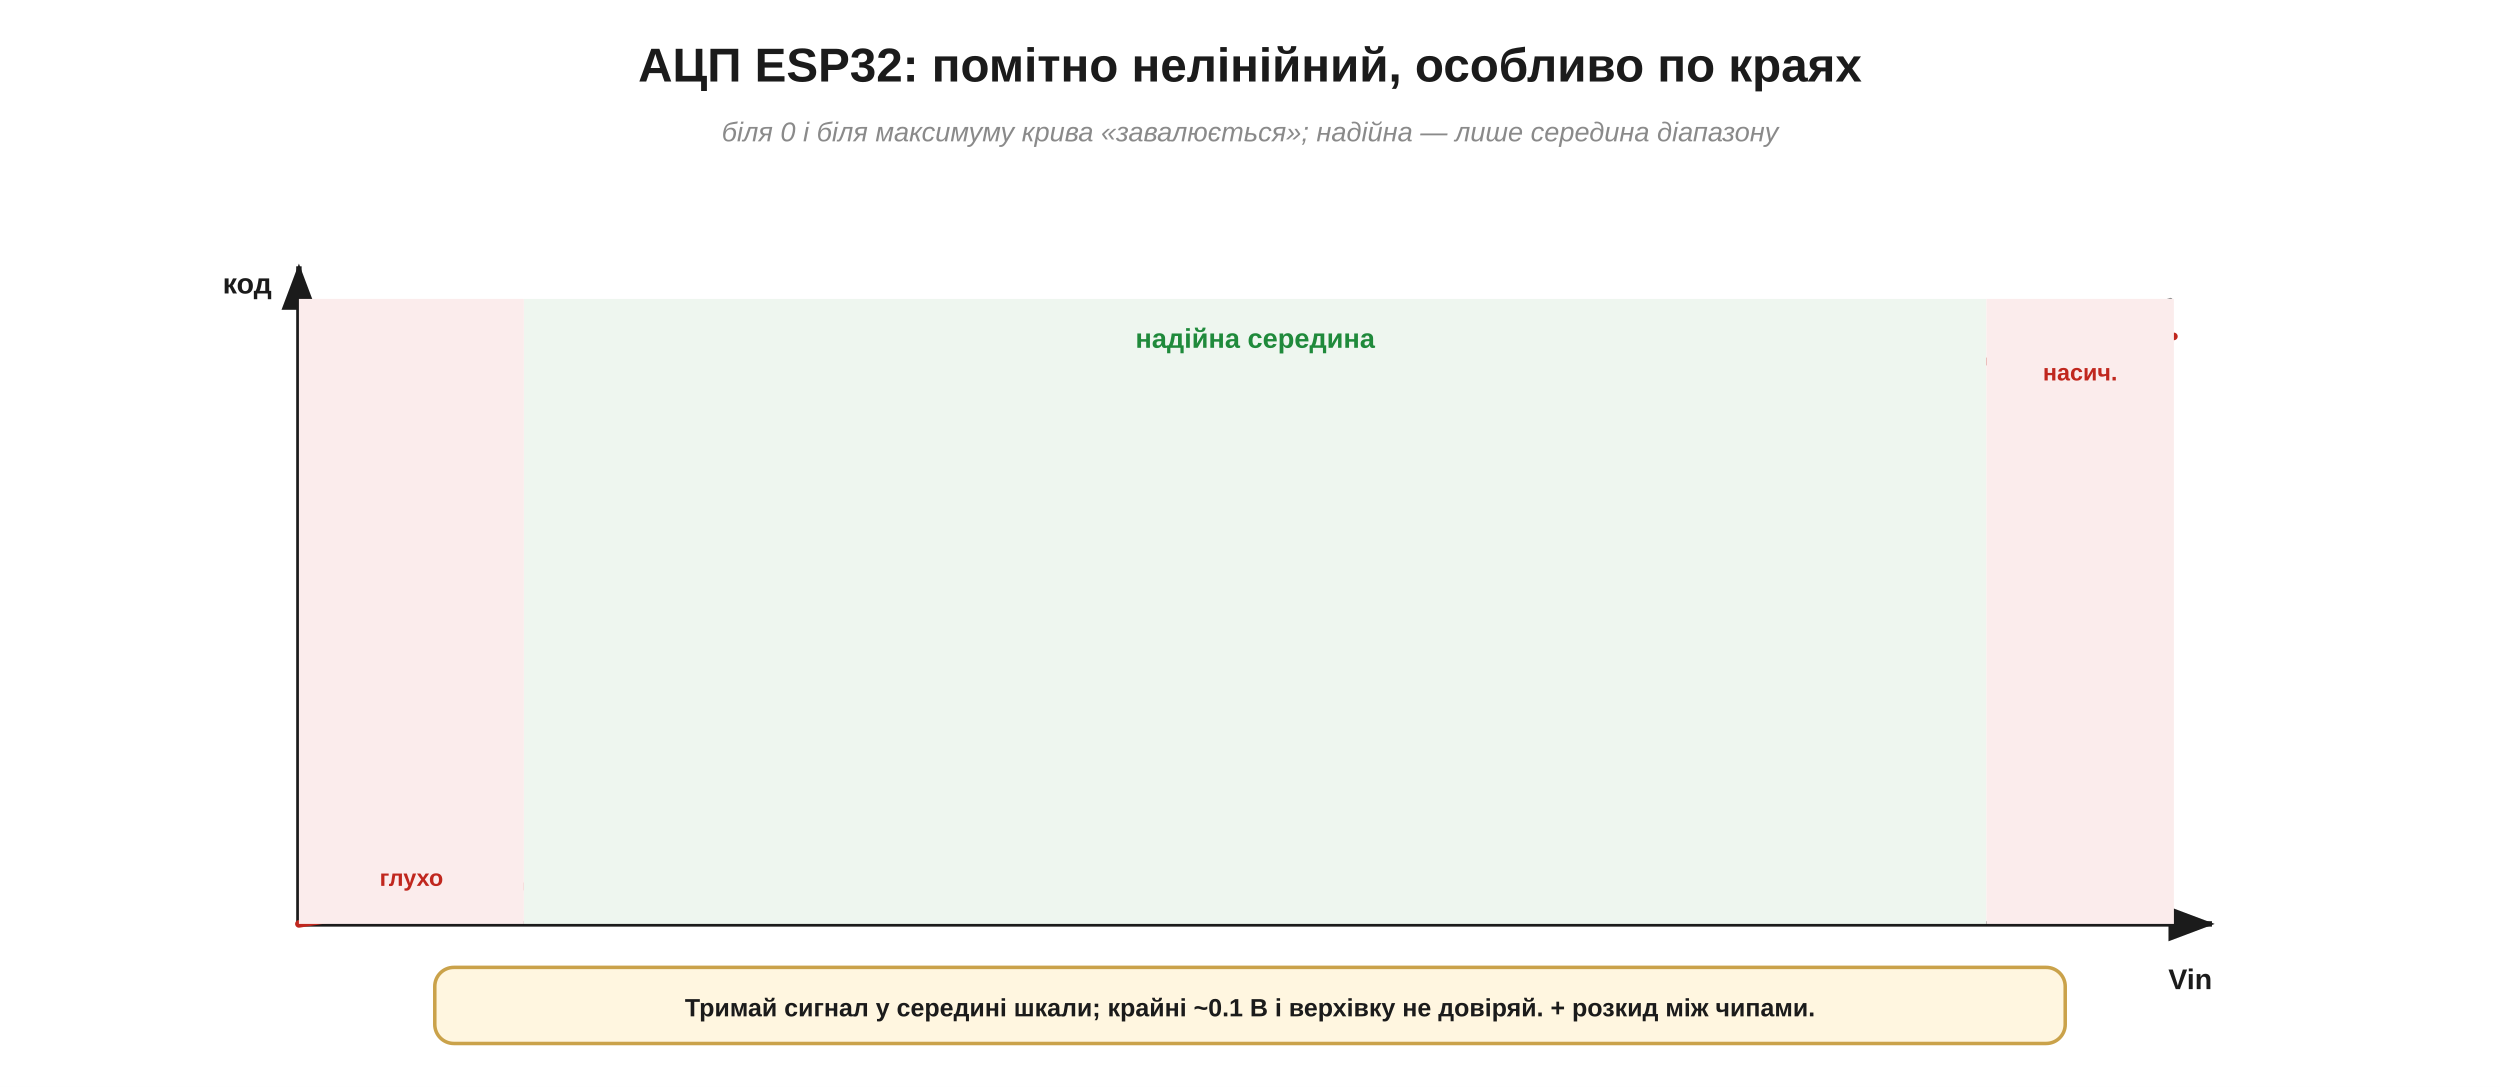
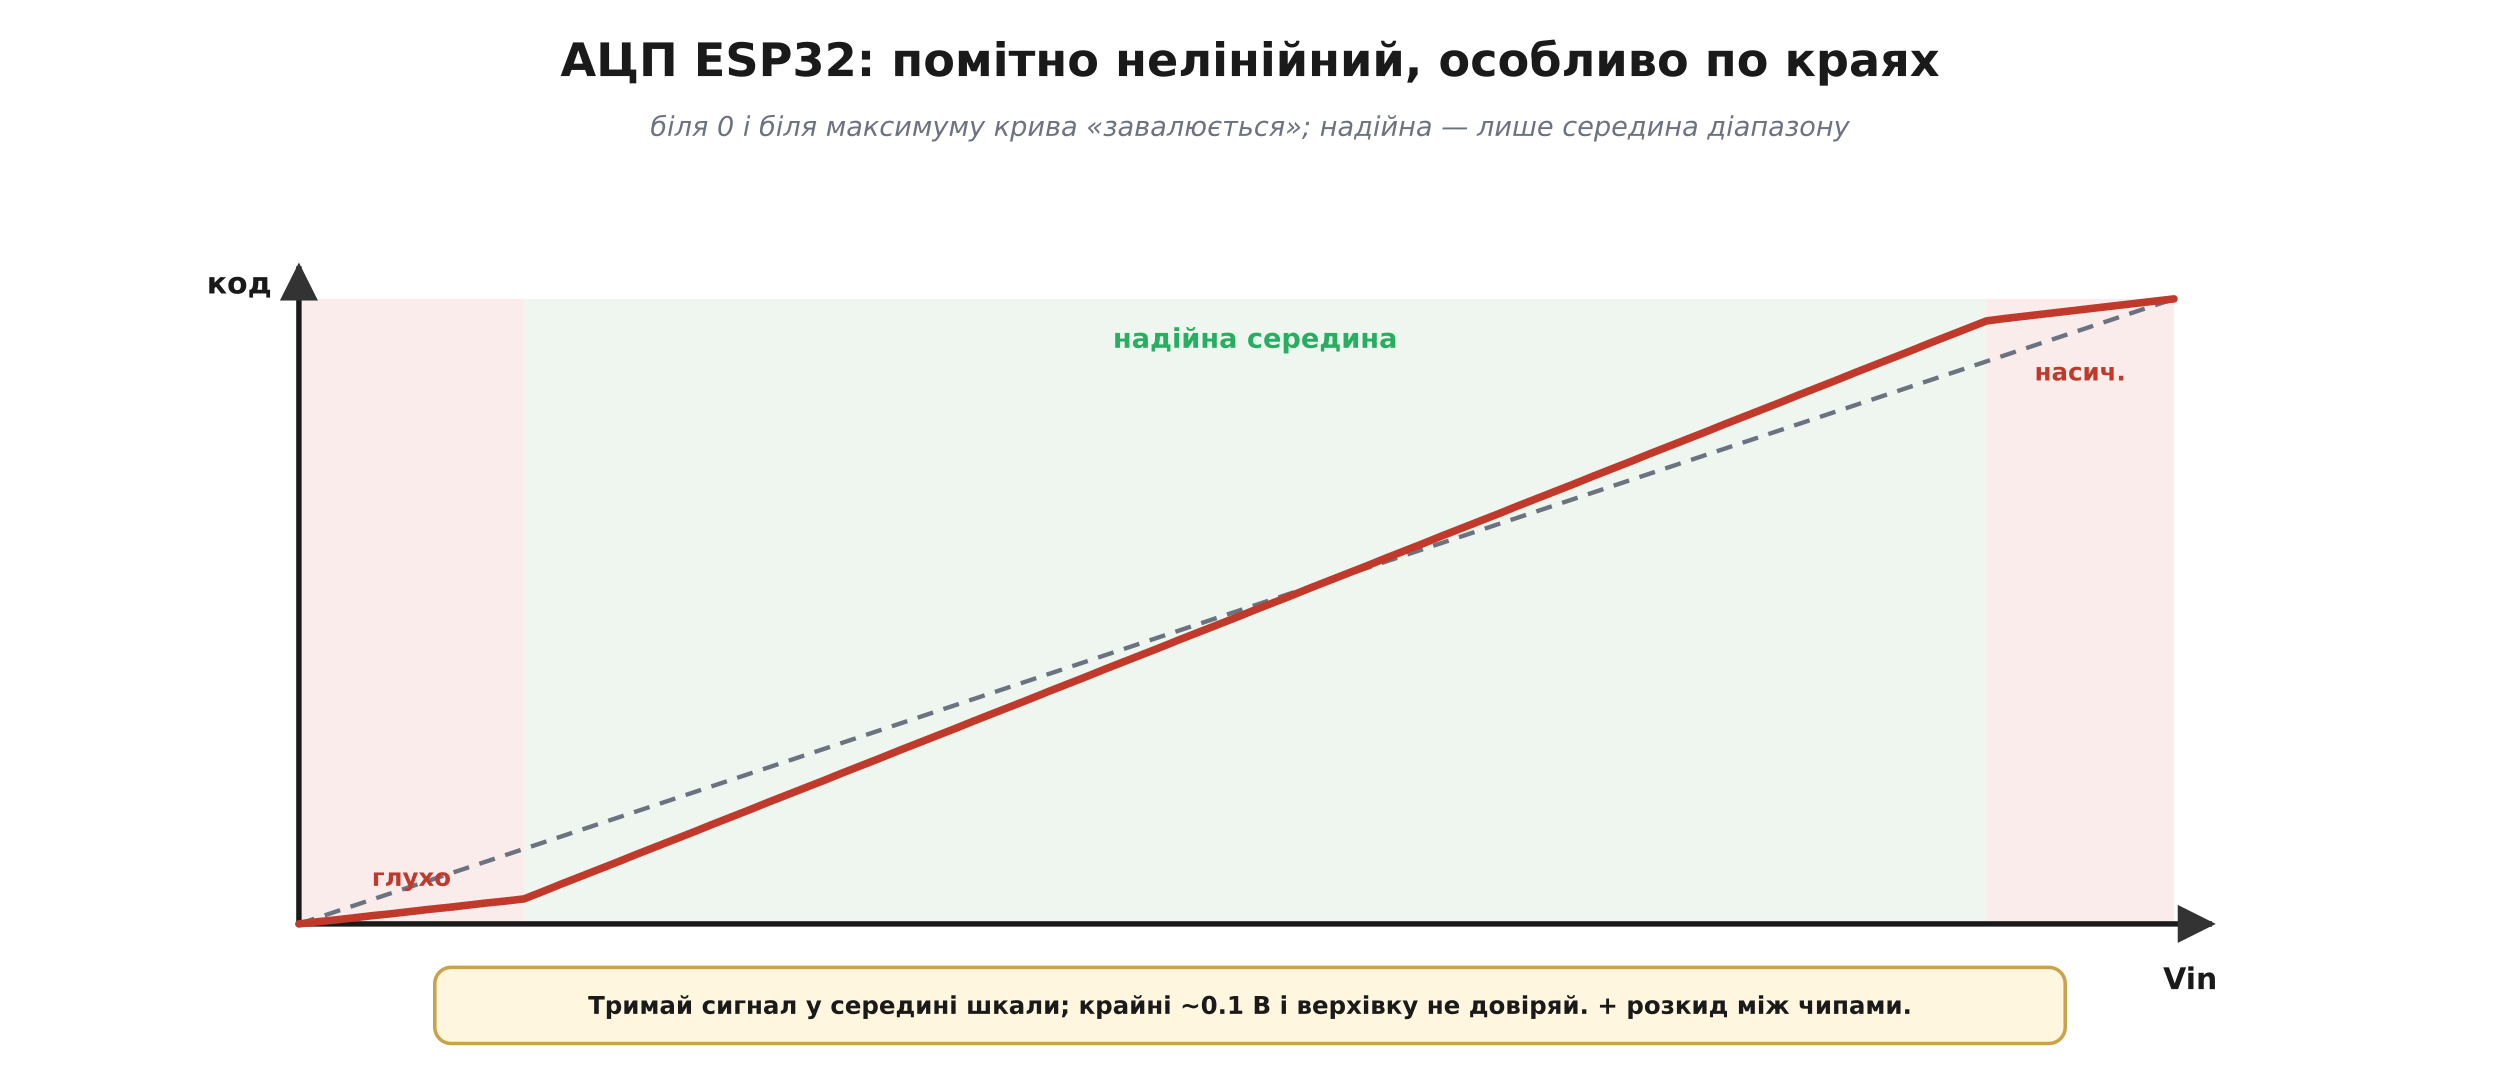
- <svg xmlns="http://www.w3.org/2000/svg" width="920" height="400" viewBox="0 0 920 400">
+ <svg xmlns="http://www.w3.org/2000/svg" viewBox="0 0 920 400" font-family="'Segoe UI', 'DejaVu Sans', Arial, sans-serif">
  <rect width="920" height="400" fill="#ffffff" />
  <defs>
-     <marker id="aInk" markerWidth="11" markerHeight="11" refX="8" refY="3.2" orient="auto" markerUnits="strokeWidth">
-       <path d="M0,0 L8.5,3.2 L0,6.4 Z" fill="#1b1b1b" />
-     </marker>
-     <marker id="aRed" markerWidth="11" markerHeight="11" refX="8" refY="3.2" orient="auto" markerUnits="strokeWidth">
-       <path d="M0,0 L8.5,3.2 L0,6.4 Z" fill="#c0271e" />
-     </marker>
-     <marker id="aBlue" markerWidth="11" markerHeight="11" refX="8" refY="3.2" orient="auto" markerUnits="strokeWidth">
-       <path d="M0,0 L8.5,3.2 L0,6.4 Z" fill="#1f47b5" />
-     </marker>
-     <marker id="aGreen" markerWidth="11" markerHeight="11" refX="8" refY="3.2" orient="auto" markerUnits="strokeWidth">
-       <path d="M0,0 L8.5,3.2 L0,6.4 Z" fill="#1f8a3b" />
-     </marker>
-     <marker id="aGrey" markerWidth="11" markerHeight="11" refX="8" refY="3.2" orient="auto" markerUnits="strokeWidth">
-       <path d="M0,0 L8.5,3.2 L0,6.4 Z" fill="#8a8a8a" />
+     <marker id="arrow" viewBox="0 0 10 10" refX="9" refY="5" markerWidth="7" markerHeight="7" orient="auto-start-reverse">
+       <path d="M0 0 L10 5 L0 10 z" fill="#333333" />
    </marker>
  </defs>
-   <text x="460.0" y="30.0" font-family="Segoe UI, Arial, Helvetica, sans-serif" font-size="17.5" fill="#1b1b1b" text-anchor="middle" font-weight="bold" font-style="normal">АЦП ESP32: помітно нелінійний, особливо по краях</text>
-   <text x="460.0" y="52.0" font-family="Segoe UI, Arial, Helvetica, sans-serif" font-size="10" fill="#8a8a8a" text-anchor="middle" font-weight="normal" font-style="italic">біля 0 і біля максимуму крива «завалюється»; надійна — лише середина діапазону</text>
-   <line x1="110.0" y1="340.0" x2="110.0" y2="98.0" stroke="#1b1b1b" stroke-width="2" marker-end="url(#aInk)" />
-   <line x1="110.0" y1="340.0" x2="814.0" y2="340.0" stroke="#1b1b1b" stroke-width="2" marker-end="url(#aInk)" />
-   <text x="100.0" y="108.0" font-family="Segoe UI, Arial, Helvetica, sans-serif" font-size="10.5" fill="#1b1b1b" text-anchor="end" font-weight="bold" font-style="normal">код</text>
-   <text x="806.0" y="364.0" font-family="Segoe UI, Arial, Helvetica, sans-serif" font-size="10.5" fill="#1b1b1b" text-anchor="middle" font-weight="bold" font-style="normal">Vin</text>
-   <polyline points="110.0,340.0 800.0,110.0" fill="none" stroke="#8a8a8a" stroke-width="1.6" stroke-dasharray="6,4" stroke-linejoin="round" stroke-linecap="round" />
-   <polyline points="110.0,340.0 116.9,338.9 123.8,337.7 130.7,336.6 137.6,335.4 144.5,334.2 151.4,333.1 158.3,331.9 165.2,330.8 172.1,329.6 179.0,328.5 185.9,327.4 192.8,326.2 199.7,323.7 206.6,321.2 213.5,318.8 220.4,316.3 227.3,313.8 234.2,311.3 241.1,308.9 248.0,306.4 254.9,303.9 261.8,301.4 268.7,299.0 275.6,296.5 282.5,294.0 289.4,291.5 296.3,289.0 303.2,286.6 310.1,284.1 317.0,281.6 323.9,279.1 330.8,276.7 337.7,274.2 344.6,271.7 351.5,269.2 358.4,266.8 365.3,264.3 372.2,261.8 379.1,259.3 386.0,256.8 392.9,254.4 399.8,251.9 406.7,249.4 413.6,246.9 420.5,244.5 427.4,242.0 434.3,239.5 441.2,237.0 448.1,234.6 455.0,232.1 461.9,229.6 468.8,227.1 475.7,224.6 482.6,222.2 489.5,219.7 496.4,217.2 503.3,214.7 510.2,212.3 517.1,209.8 524.0,207.3 530.9,204.8 537.8,202.4 544.7,199.9 551.6,197.4 558.5,194.9 565.4,192.4 572.3,190.0 579.2,187.5 586.1,185.0 593.0,182.5 599.9,180.1 606.8,177.6 613.7,175.1 620.6,172.6 627.5,170.2 634.4,167.7 641.3,165.2 648.2,162.7 655.1,160.2 662.0,157.8 668.9,155.3 675.8,152.8 682.7,150.3 689.6,147.9 696.5,145.4 703.4,142.9 710.3,140.4 717.2,138.0 724.1,135.5 731.0,133.0 737.9,132.1 744.8,131.2 751.7,130.2 758.6,129.3 765.5,128.4 772.4,127.5 779.3,126.6 786.2,125.6 793.1,124.7 800.0,123.8" fill="none" stroke="#c0271e" stroke-width="2.8" stroke-linejoin="round" stroke-linecap="round" />
-   <rect x="192.8" y="110.0" width="538.2" height="230.0" rx="0" fill="#eef6ef" stroke="none" stroke-width="0" />
-   <rect x="110.0" y="110.0" width="82.8" height="230.0" rx="0" fill="#fbecec" stroke="none" stroke-width="0" />
-   <rect x="731.0" y="110.0" width="69.0" height="230.0" rx="0" fill="#fbecec" stroke="none" stroke-width="0" />
-   <text x="461.9" y="128.0" font-family="Segoe UI, Arial, Helvetica, sans-serif" font-size="10" fill="#1f8a3b" text-anchor="middle" font-weight="bold" font-style="normal">надійна середина</text>
-   <text x="151.4" y="326.0" font-family="Segoe UI, Arial, Helvetica, sans-serif" font-size="8.6" fill="#c0271e" text-anchor="middle" font-weight="bold" font-style="normal">глухо</text>
-   <text x="765.5" y="140.0" font-family="Segoe UI, Arial, Helvetica, sans-serif" font-size="8.6" fill="#c0271e" text-anchor="middle" font-weight="bold" font-style="normal">насич.</text>
-   <rect x="160.0" y="356.0" width="600.0" height="28.0" rx="7" fill="#fff6e0" stroke="#caa24a" stroke-width="1.3" />
-   <text x="460.0" y="374.0" font-family="Segoe UI, Arial, Helvetica, sans-serif" font-size="9.2" fill="#1b1b1b" text-anchor="middle" font-weight="bold" font-style="normal">Тримай сигнал у середині шкали; крайні ~0.1 В і верхівку не довіряй. + розкид між чипами.</text>
+   <text x="460.0" y="28.0" font-family="'Segoe UI', 'DejaVu Sans', Arial, sans-serif" font-size="17" fill="#1a1a1a" text-anchor="middle" font-weight="700">АЦП ESP32: помітно нелінійний, особливо по краях</text>
+   <text x="460.0" y="50.0" font-family="'Segoe UI', 'DejaVu Sans', Arial, sans-serif" font-size="10" fill="#6b7280" text-anchor="middle" font-style="italic">біля 0 і біля максимуму крива «завалюється»; надійна — лише середина діапазону</text>
+   <rect x="192.8" y="110.0" width="607.2" height="230.0" rx="0" fill="#eef6ef" stroke="none" stroke-width="0.0" />
+   <rect x="110.0" y="110.0" width="82.8" height="230.0" rx="0" fill="#fbecec" stroke="none" stroke-width="0.0" />
+   <rect x="731.0" y="110.0" width="69.0" height="230.0" rx="0" fill="#fbecec" stroke="none" stroke-width="0.0" />
+   <line x1="110.0" y1="340.0" x2="110.0" y2="98.0" stroke="#1a1a1a" stroke-width="2.0" marker-end="url(#arrow)" />
+   <line x1="110.0" y1="340.0" x2="814.0" y2="340.0" stroke="#1a1a1a" stroke-width="2.0" marker-end="url(#arrow)" />
+   <text x="100.0" y="108.0" font-family="'Segoe UI', 'DejaVu Sans', Arial, sans-serif" font-size="11" fill="#1a1a1a" text-anchor="end" font-weight="700">код</text>
+   <text x="806.0" y="364.0" font-family="'Segoe UI', 'DejaVu Sans', Arial, sans-serif" font-size="11" fill="#1a1a1a" text-anchor="middle" font-weight="700">Vin</text>
+   <line x1="110.0" y1="340.0" x2="800.0" y2="110.0" stroke="#6b7280" stroke-width="1.6" stroke-dasharray="6 4" />
+   <polyline points="110.0,340.0 116.9,339.2 123.8,338.5 130.7,337.7 137.6,336.9 144.5,336.2 151.4,335.4 158.3,334.6 165.2,333.9 172.1,333.1 179.0,332.3 185.9,331.6 192.8,330.8 199.7,328.1 206.6,325.3 213.5,322.6 220.4,319.9 227.3,317.2 234.2,314.4 241.1,311.7 248.0,309.0 254.9,306.3 261.8,303.5 268.7,300.8 275.6,298.1 282.5,295.3 289.4,292.6 296.3,289.9 303.2,287.2 310.1,284.4 317.0,281.7 323.9,279.0 330.8,276.2 337.7,273.5 344.6,270.8 351.5,268.1 358.4,265.3 365.3,262.6 372.2,259.9 379.1,257.2 386.0,254.4 392.9,251.7 399.8,249.0 406.7,246.2 413.6,243.5 420.5,240.8 427.4,238.1 434.3,235.3 441.2,232.6 448.1,229.9 455.0,227.2 461.9,224.4 468.8,221.7 475.7,219.0 482.6,216.2 489.5,213.5 496.4,210.8 503.3,208.1 510.2,205.3 517.1,202.6 524.0,199.9 530.9,197.1 537.8,194.4 544.7,191.7 551.6,189.0 558.5,186.2 565.4,183.5 572.3,180.8 579.2,178.1 586.1,175.3 593.0,172.6 599.9,169.9 606.8,167.1 613.7,164.4 620.6,161.7 627.5,159.0 634.4,156.2 641.3,153.5 648.2,150.8 655.1,148.1 662.0,145.3 668.9,142.6 675.8,139.9 682.7,137.1 689.6,134.4 696.5,131.7 703.4,129.0 710.3,126.2 717.2,123.5 724.1,120.8 731.0,118.1 737.9,117.2 744.8,116.4 751.7,115.6 758.6,114.8 765.5,114.0 772.4,113.2 779.3,112.4 786.2,111.6 793.1,110.8 800.0,110.0" fill="none" stroke="#c0392b" stroke-width="2.8" stroke-linejoin="round" stroke-linecap="round" />
+   <text x="461.9" y="128.0" font-family="'Segoe UI', 'DejaVu Sans', Arial, sans-serif" font-size="10" fill="#27ae60" text-anchor="middle" font-weight="700">надійна середина</text>
+   <text x="151.4" y="326.0" font-family="'Segoe UI', 'DejaVu Sans', Arial, sans-serif" font-size="9" fill="#c0392b" text-anchor="middle" font-weight="700">глухо</text>
+   <text x="765.5" y="140.0" font-family="'Segoe UI', 'DejaVu Sans', Arial, sans-serif" font-size="9" fill="#c0392b" text-anchor="middle" font-weight="700">насич.</text>
+   <rect x="160.0" y="356.0" width="600.0" height="28.0" rx="6" fill="#fff6e0" stroke="#caa24a" stroke-width="1.3" />
+   <text x="460.0" y="373.1" font-family="'Segoe UI', 'DejaVu Sans', Arial, sans-serif" font-size="9" fill="#1a1a1a" text-anchor="middle" font-weight="700">
+     <tspan x="460.0" dy="0.0">Тримай сигнал у середині шкали; крайні ~0.1 В і верхівку не довіряй. + розкид між чипами.</tspan>
+   </text>
</svg>
